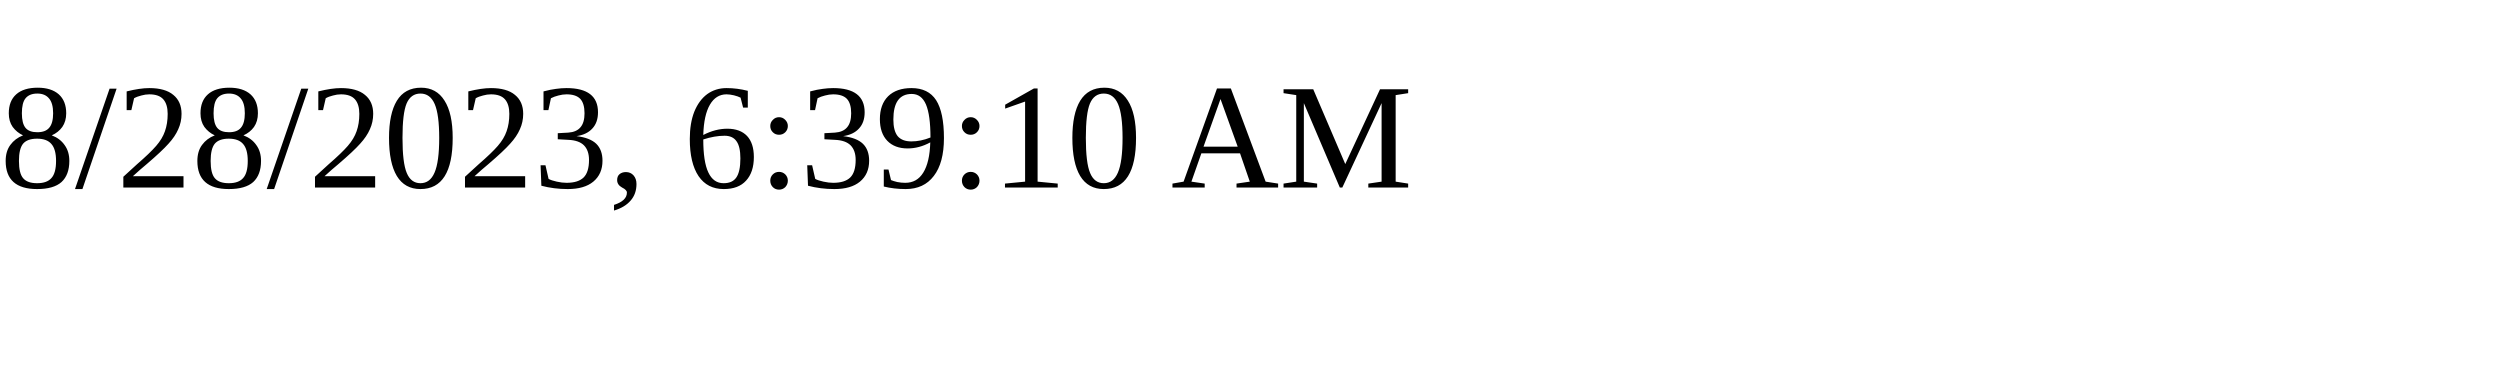
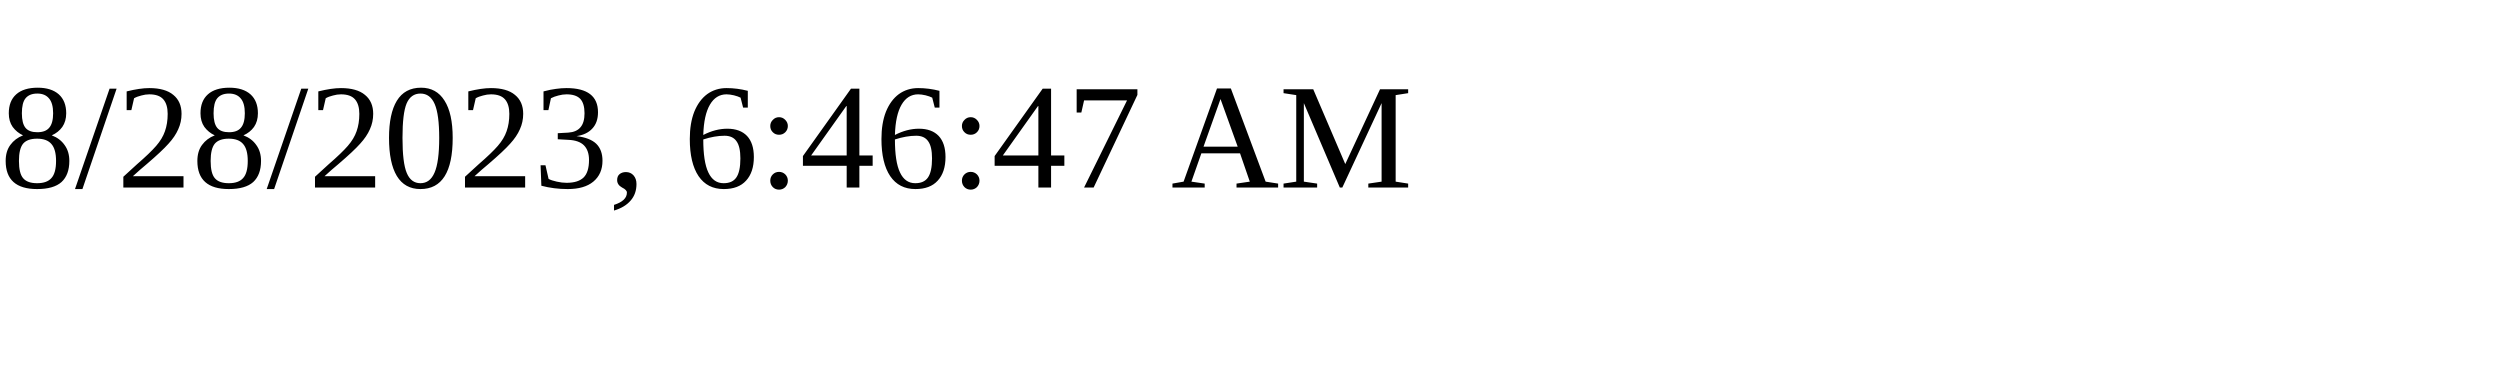
<svg xmlns="http://www.w3.org/2000/svg" height="30" width="200">
-   <text x="0" y="15">8/28/2023, 6:39:10 AM</text>
+   <text x="0" y="15">8/28/2023, 6:46:47 AM</text>
</svg>
